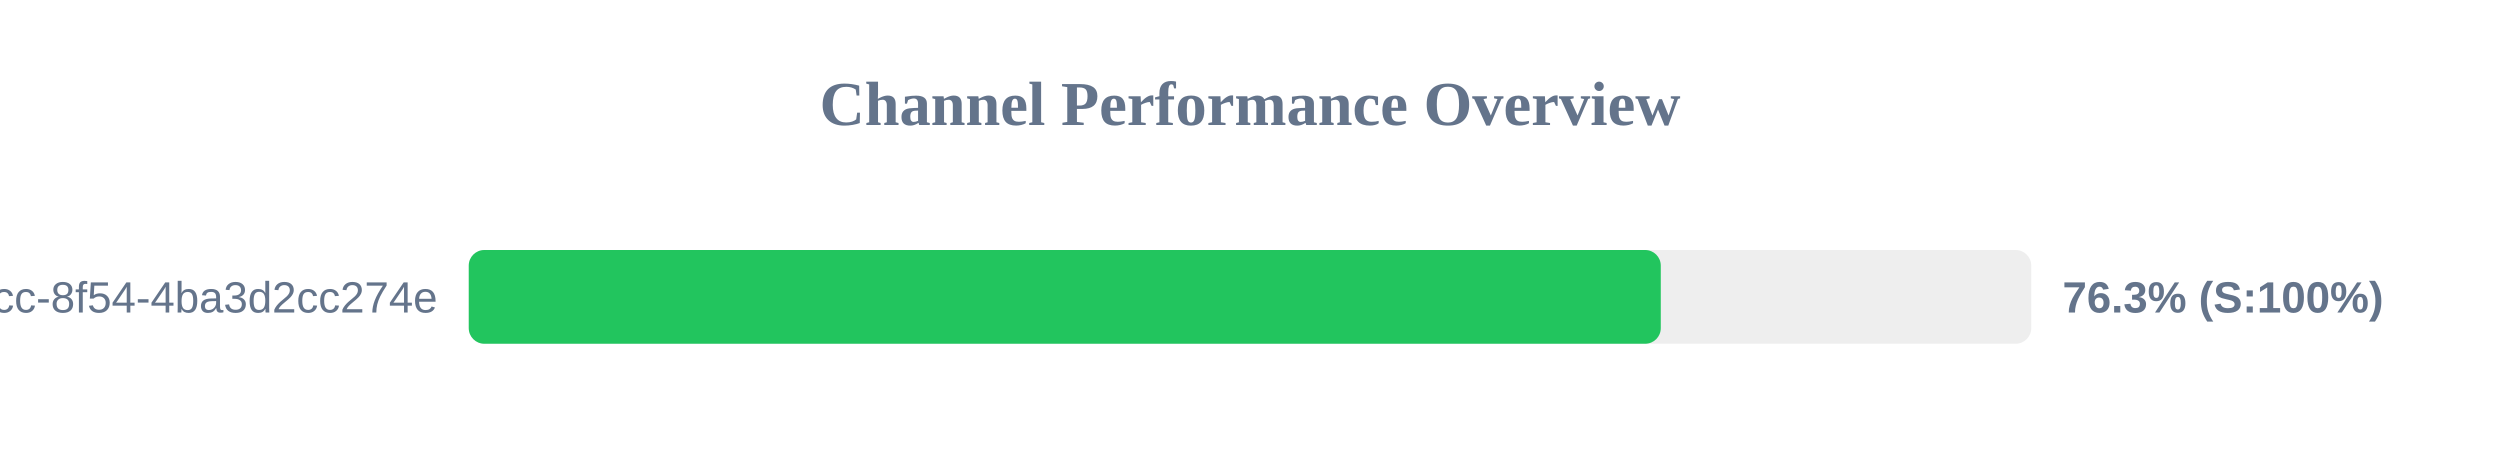
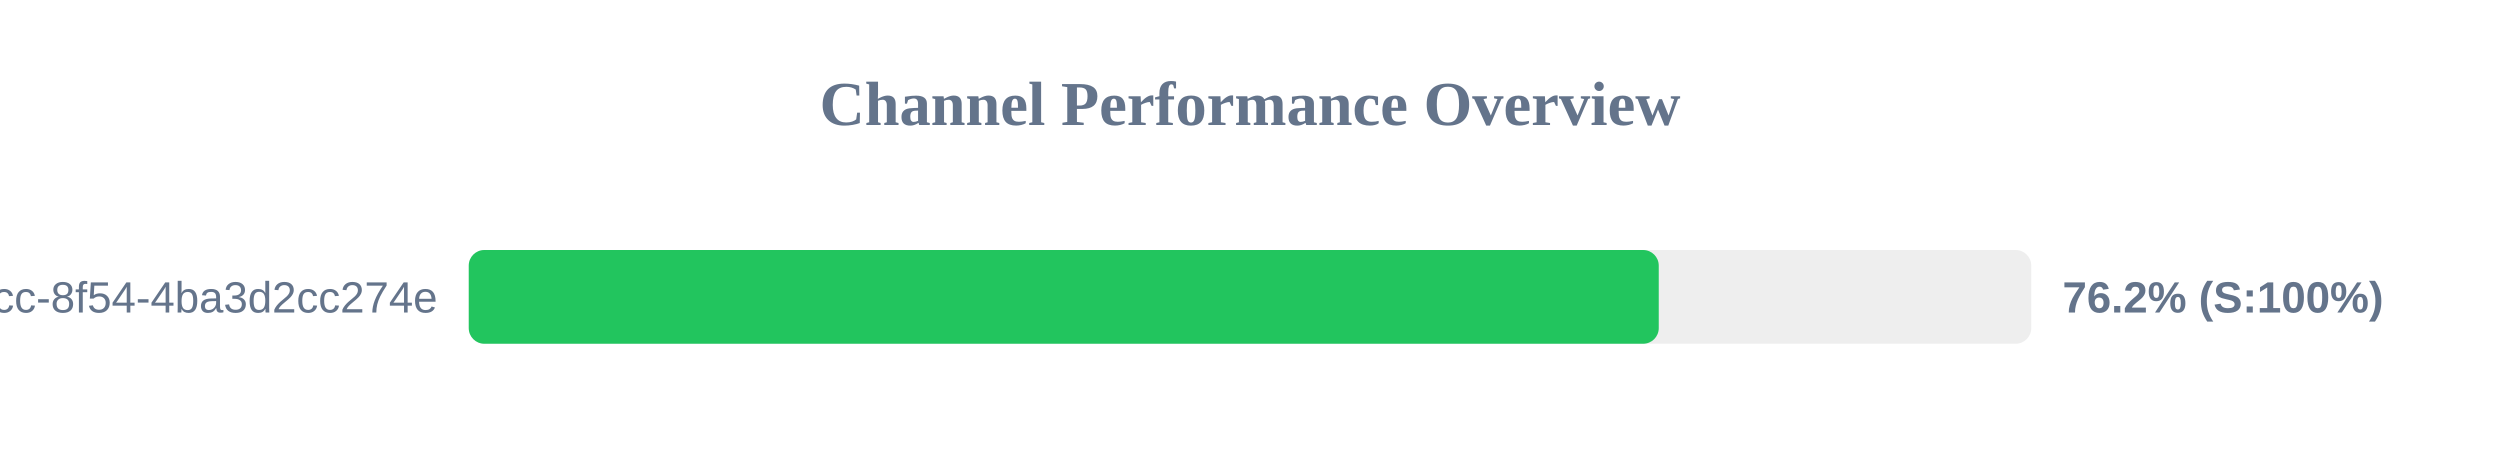
<svg xmlns="http://www.w3.org/2000/svg" width="800" height="150" version="1.1">
  <style>
        .row { font: 14px Arial; fill: #64748b; }
        .score { font: bold 14px Arial; fill: #64748b; }
    </style>
  <text x="400" y="40" text-anchor="middle" font-size="20px" font-weight="bold" fill="#64748b">Channel Performance Overview</text>
  <rect x="150" y="80" width="500" height="30" fill="#eee" rx="5" />
-   <rect x="150" y="80" width="381.45" height="30" fill="#22c55e" rx="5" />
+   <rect x="150" y="80" width="380.8" height="30" fill="#22c55e" rx="5" />
  <text x="140" y="100" text-anchor="end" class="row">?uuid=45cc0b3a-0adb-4dcc-8f54-4ba3d2cc274e</text>
-   <text x="660" y="100" text-anchor="start" class="score">76.3% (S:100%)</text>
+   <text x="660" y="100" text-anchor="start" class="score">76.2% (S:100%)</text>
</svg>
